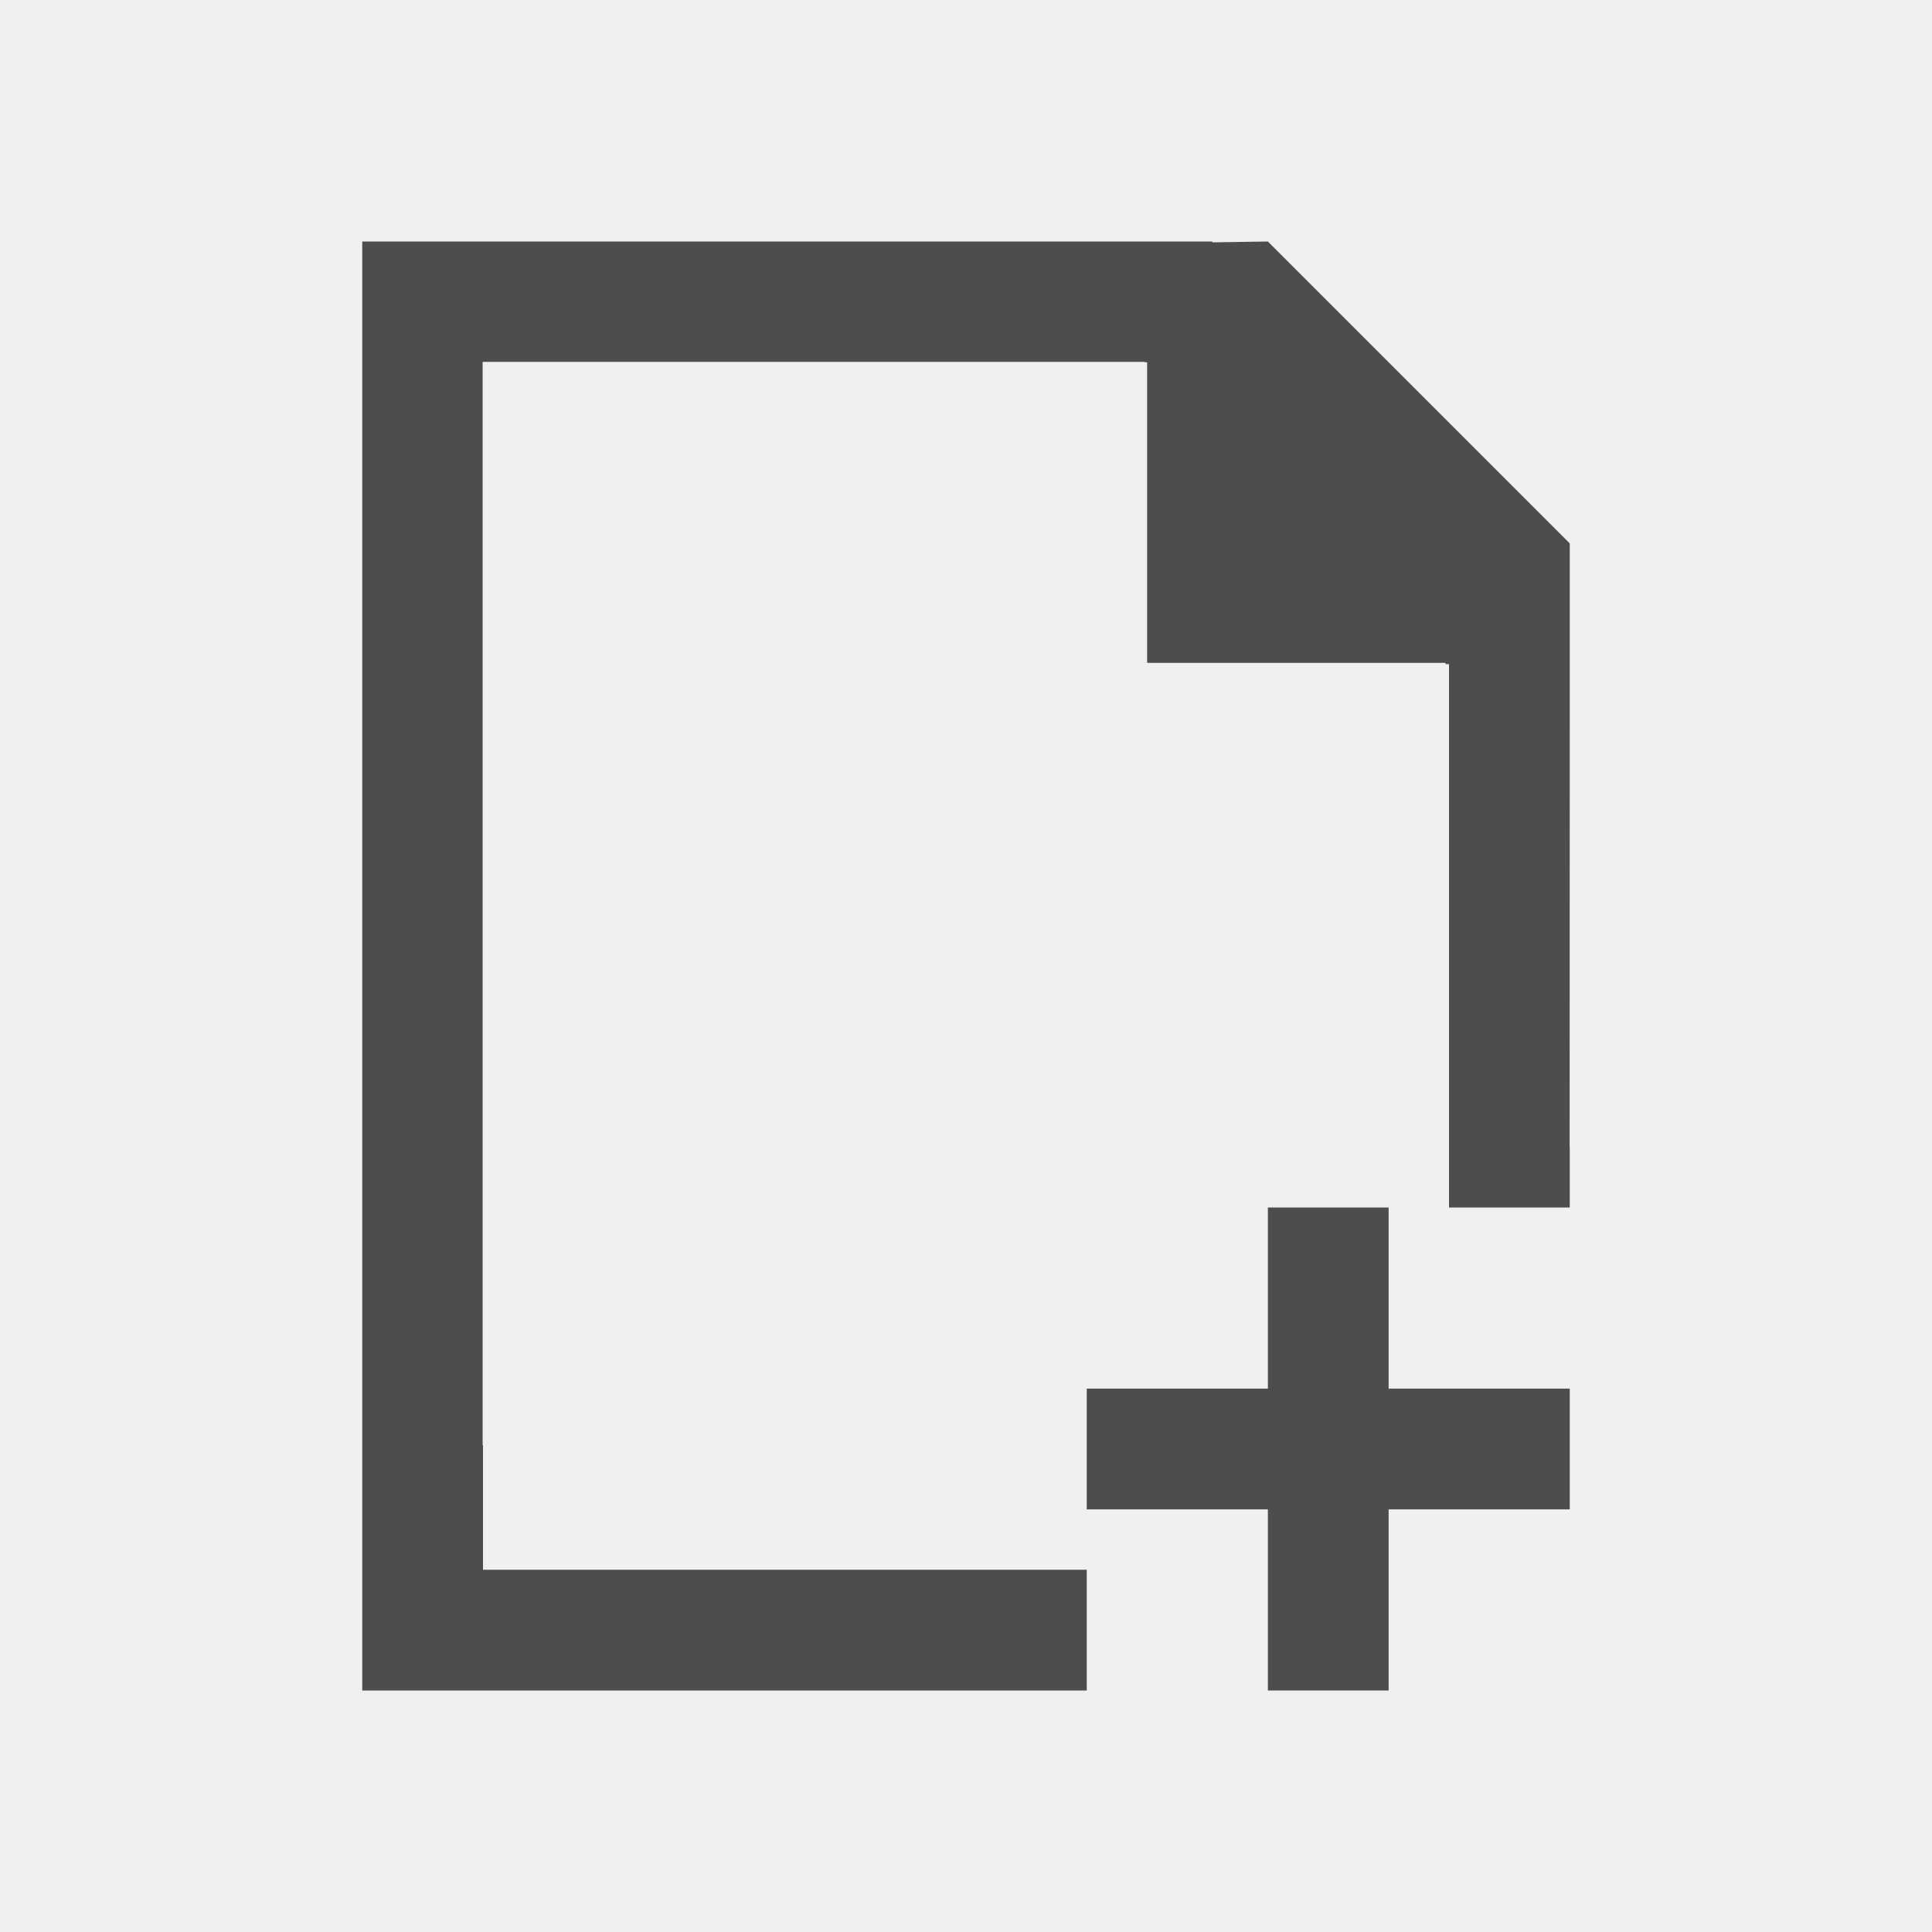
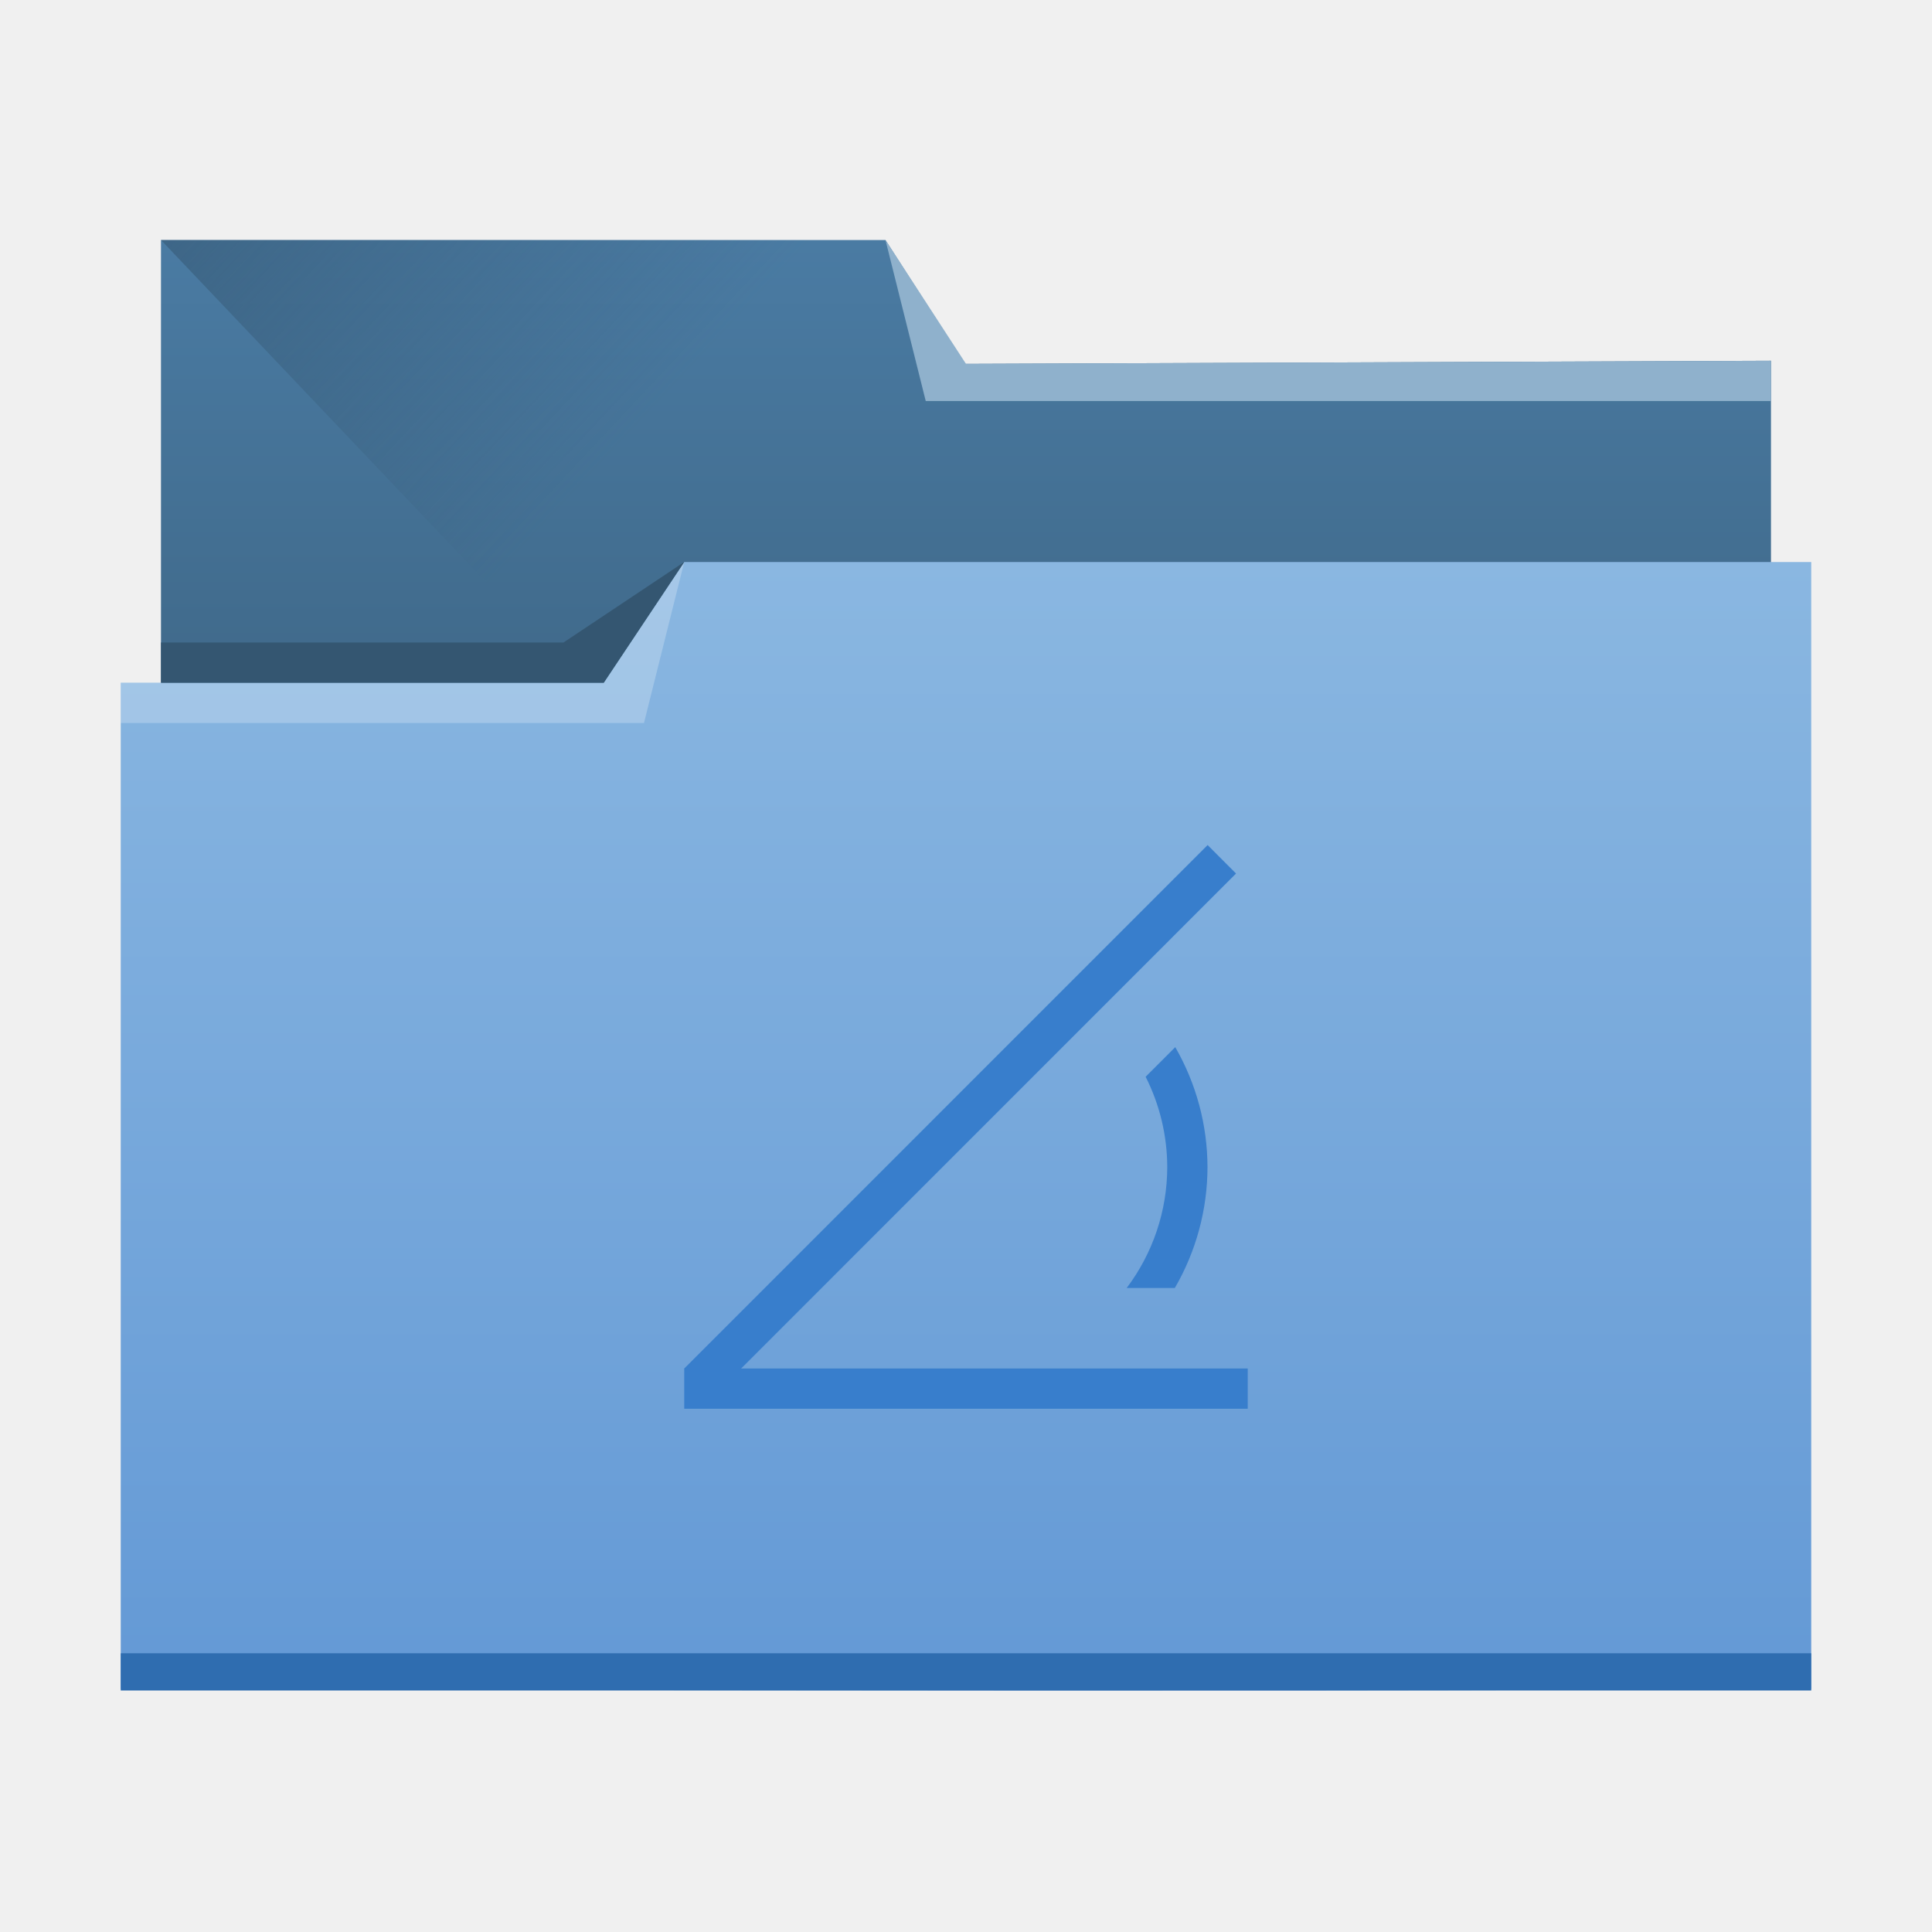
- <svg xmlns="http://www.w3.org/2000/svg" width="32" height="32" id="svg3013" version="1.1">
-   <defs id="defs3015" />
-   <g id="layer1" transform="translate(0,-1020.362)">
-     <rect style="fill:#22a7f0;fill-opacity:1;stroke:none" id="rect4035" width="0" height="14.667" x="5.333" y="1033.696" />
-     <path style="fill:#4d4d4d;fill-opacity:1;stroke:none" d="M 6 4 L 6 25 L 6 25.93 L 6 26 L 6 27 L 6 28 L 17 28 L 18 28 L 18 26 L 17 26 L 8 26 L 8 25.943 L 8 25 L 8 24 L 8 23.936 L 7.994 23.936 L 7.994 5.994 L 18.959 5.994 L 18.959 6 L 19 6 L 19 10.979 L 23.943 10.979 L 23.943 11 L 24 11 L 24 19 L 24 20 L 26 20 L 26 19 L 25.998 19 L 26 12 L 26 9 L 21 4 L 20.08 4.014 L 20.08 4 L 18.709 4 L 7.744 4 L 6 4 z " transform="translate(0,1020.362)" id="rect4139" />
-     <path style="fill:#4d4d4d;fill-opacity:1;stroke:none;stroke-width:1;stroke-linecap:round;stroke-miterlimit:4;stroke-dasharray:none;stroke-opacity:1" d="M 21 20 L 21 23 L 18 23 L 18 25 L 21 25 L 21 28 L 23 28 L 23 25 L 26 25 L 26 23 L 23 23 L 23 20 L 21 20 z " transform="translate(0,1020.362)" id="rect4136" />
+ <svg xmlns="http://www.w3.org/2000/svg" xmlns:xlink="http://www.w3.org/1999/xlink" width="48" height="48" id="svg5453" version="1.1">
+   <defs id="defs5455">
+     <linearGradient id="linearGradient4233">
+       <stop id="stop4235" offset="0" style="stop-color:#345671;stop-opacity:1;" />
+       <stop id="stop4237" offset="1" style="stop-color:#345671;stop-opacity:0;" />
+     </linearGradient>
+     <linearGradient id="linearGradient4232">
+       <stop style="stop-color:#3d6584;stop-opacity:1" offset="0" id="stop4234" />
+       <stop style="stop-color:#4a7ba3;stop-opacity:1" offset="1" id="stop4236" />
+     </linearGradient>
+     <linearGradient id="linearGradient4172">
+       <stop id="stop4174" offset="0" style="stop-color:#6298d5;stop-opacity:1" />
+       <stop id="stop4176" offset="1" style="stop-color:#8ab7e1;stop-opacity:1" />
+     </linearGradient>
+     <linearGradient gradientTransform="matrix(0.7241379,0,0,0.6902447,106.9163,168.8245)" gradientUnits="userSpaceOnUse" y2="499.798" x2="414.571" y1="541.798" x1="414.571" id="linearGradient4178" xlink:href="#linearGradient4172" />
+     <linearGradient gradientTransform="matrix(0.6795617,0,0,0.7688772,125.4577,116.9114)" y2="505.798" x2="414.571" y1="523.798" x1="414.571" gradientUnits="userSpaceOnUse" id="linearGradient4182" xlink:href="#linearGradient4232" />
+     <linearGradient gradientTransform="matrix(0.7206897,0,0,0.7692277,107.4027,129.032)" gradientUnits="userSpaceOnUse" y2="497.798" x2="404.571" y1="477.798" x1="384.571" id="linearGradient4239" xlink:href="#linearGradient4233" />
+     <linearGradient xlink:href="#linearGradient4172" id="linearGradient4514" x1="414.571" y1="541.798" x2="414.571" y2="499.798" gradientUnits="userSpaceOnUse" gradientTransform="matrix(0.7241379,0,0,0.6902447,106.9163,168.8245)" />
+     <linearGradient xlink:href="#linearGradient4232" id="linearGradient4516" gradientUnits="userSpaceOnUse" x1="414.571" y1="523.798" x2="414.571" y2="505.798" gradientTransform="matrix(0.6795617,0,0,0.7688772,125.4577,116.9114)" />
+     <linearGradient xlink:href="#linearGradient4233" id="linearGradient4518" x1="384.571" y1="477.798" x2="404.571" y2="497.798" gradientUnits="userSpaceOnUse" gradientTransform="matrix(0.7206897,0,0,0.7692277,107.4027,129.032)" />
+   </defs>
+   <g id="layer1" transform="translate(-384.5714,-499.798)">
+     <g id="g4222" transform="translate(0,-0.03697778)">
+       <path id="rect4180" d="m 388.571,505.798 0,4 0,16 2,1 36,0 2,-1 -3e-5,-16 c 0,0 0,0.003 0,0 l 0,0 0,-1 -20.028,0.077 -1.972,-3.077 z" style="fill:url(#linearGradient4182);fill-opacity:1;stroke:none" />
+       <path id="path4230" d="m 388.571,505.798 19,20 1,1 20,-13 0,-4 -21,0 -1,-4 z" style="fill:url(#linearGradient4239);fill-opacity:1;fill-rule:evenodd;stroke:none;stroke-width:1px;stroke-linecap:butt;stroke-linejoin:miter;stroke-opacity:1" />
+       <path id="rect4113" d="m 401.571,513.798 -2,3 -12,0 0,25 c 0,0 27.998,0.083 42,0 l 0,-28 z" style="fill:url(#linearGradient4178);fill-opacity:1;stroke:none" />
+       <path id="path4222" d="m 428.571,508.798 0,1 -21,0 -1,-4 2,3.077 z" style="fill:#8fb1cc;fill-opacity:1;fill-rule:evenodd;stroke:none;stroke-width:1px;stroke-linecap:butt;stroke-linejoin:miter;stroke-opacity:1" />
+       <path id="path4224" d="m 387.571,516.798 0,1 13,-3e-5 1,-4 -2,3 z" style="fill:#ffffff;fill-opacity:0.235;fill-rule:evenodd;stroke:none;stroke-width:1px;stroke-linecap:butt;stroke-linejoin:miter;stroke-opacity:1" />
+       <path id="path4228" d="m 388.571,515.798 0,1 11,0 2,-3 -3,2 z" style="fill:#345671;fill-opacity:1;fill-rule:evenodd;stroke:none;stroke-width:1px;stroke-linecap:butt;stroke-linejoin:miter;stroke-opacity:1" />
+       <path id="path4151-2" d="m 387.571,540.91 0,0.925 0.724,0 40.552,0 0.724,0 0,-0.925 -0.724,0 -40.552,0 -0.724,0 z" style="fill:#2f6db0;fill-opacity:1;stroke:none" />
+     </g>
+     <rect style="fill:#387ecc;fill-opacity:1;stroke:none;stroke-width:1.3;stroke-linecap:round;stroke-miterlimit:4;stroke-dasharray:none;stroke-opacity:1" id="rect4359" width="14" height="1" x="401.571" y="533.798" />
+     <path style="color:#000000;font-style:normal;font-variant:normal;font-weight:normal;font-stretch:normal;font-size:medium;line-height:normal;font-family:sans-serif;text-indent:0;text-align:start;text-decoration:none;text-decoration-line:none;text-decoration-style:solid;text-decoration-color:#000000;letter-spacing:normal;word-spacing:normal;text-transform:none;direction:ltr;block-progression:tb;writing-mode:lr-tb;baseline-shift:baseline;text-anchor:start;white-space:normal;clip-rule:nonzero;display:inline;overflow:visible;visibility:visible;opacity:1;isolation:auto;mix-blend-mode:normal;color-interpolation:sRGB;color-interpolation-filters:linearRGB;solid-color:#000000;solid-opacity:1;fill:#387ecc;fill-opacity:1;fill-rule:evenodd;stroke:none;stroke-width:1px;stroke-linecap:butt;stroke-linejoin:miter;stroke-miterlimit:4;stroke-dasharray:none;stroke-dashoffset:0;stroke-opacity:1;color-rendering:auto;image-rendering:auto;shape-rendering:auto;text-rendering:auto;enable-background:accumulate" d="M 30.002 20.996 L 17 34 L 17.707 34.707 L 30.709 21.703 L 30.004 20.996 L 30.002 20.996 z " transform="translate(384.5714,499.798)" id="path4361" />
+     <path style="fill:#387ecc;fill-opacity:1;stroke:none;stroke-width:1.3;stroke-linecap:round;stroke-miterlimit:4;stroke-dasharray:none;stroke-opacity:1" d="M 29.199 26.016 L 28.463 26.752 A 5 5 0 0 1 29 29 A 5 5 0 0 1 27.992 32 L 29.188 32 A 6 6 0 0 0 30 29 A 6 6 0 0 0 29.199 26.016 z " transform="translate(384.5714,499.798)" id="path4538" />
  </g>
</svg>
